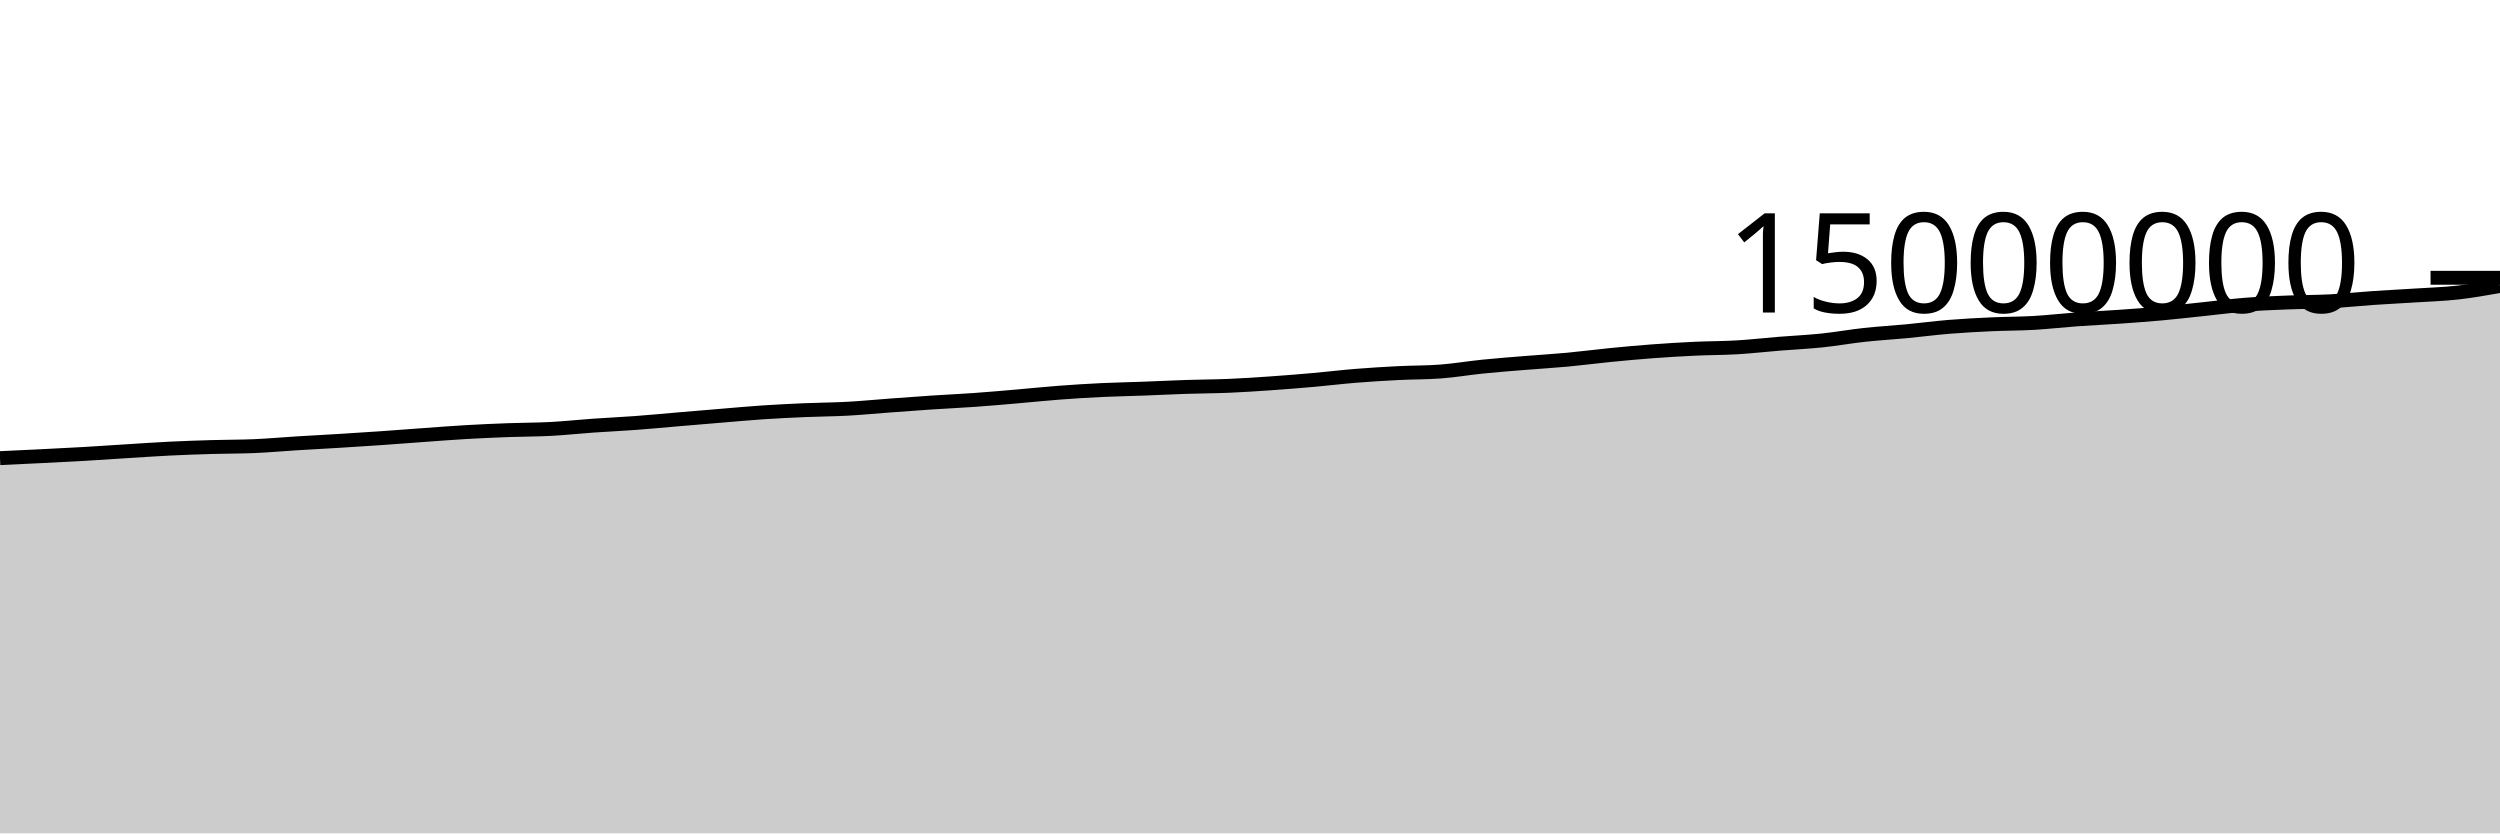
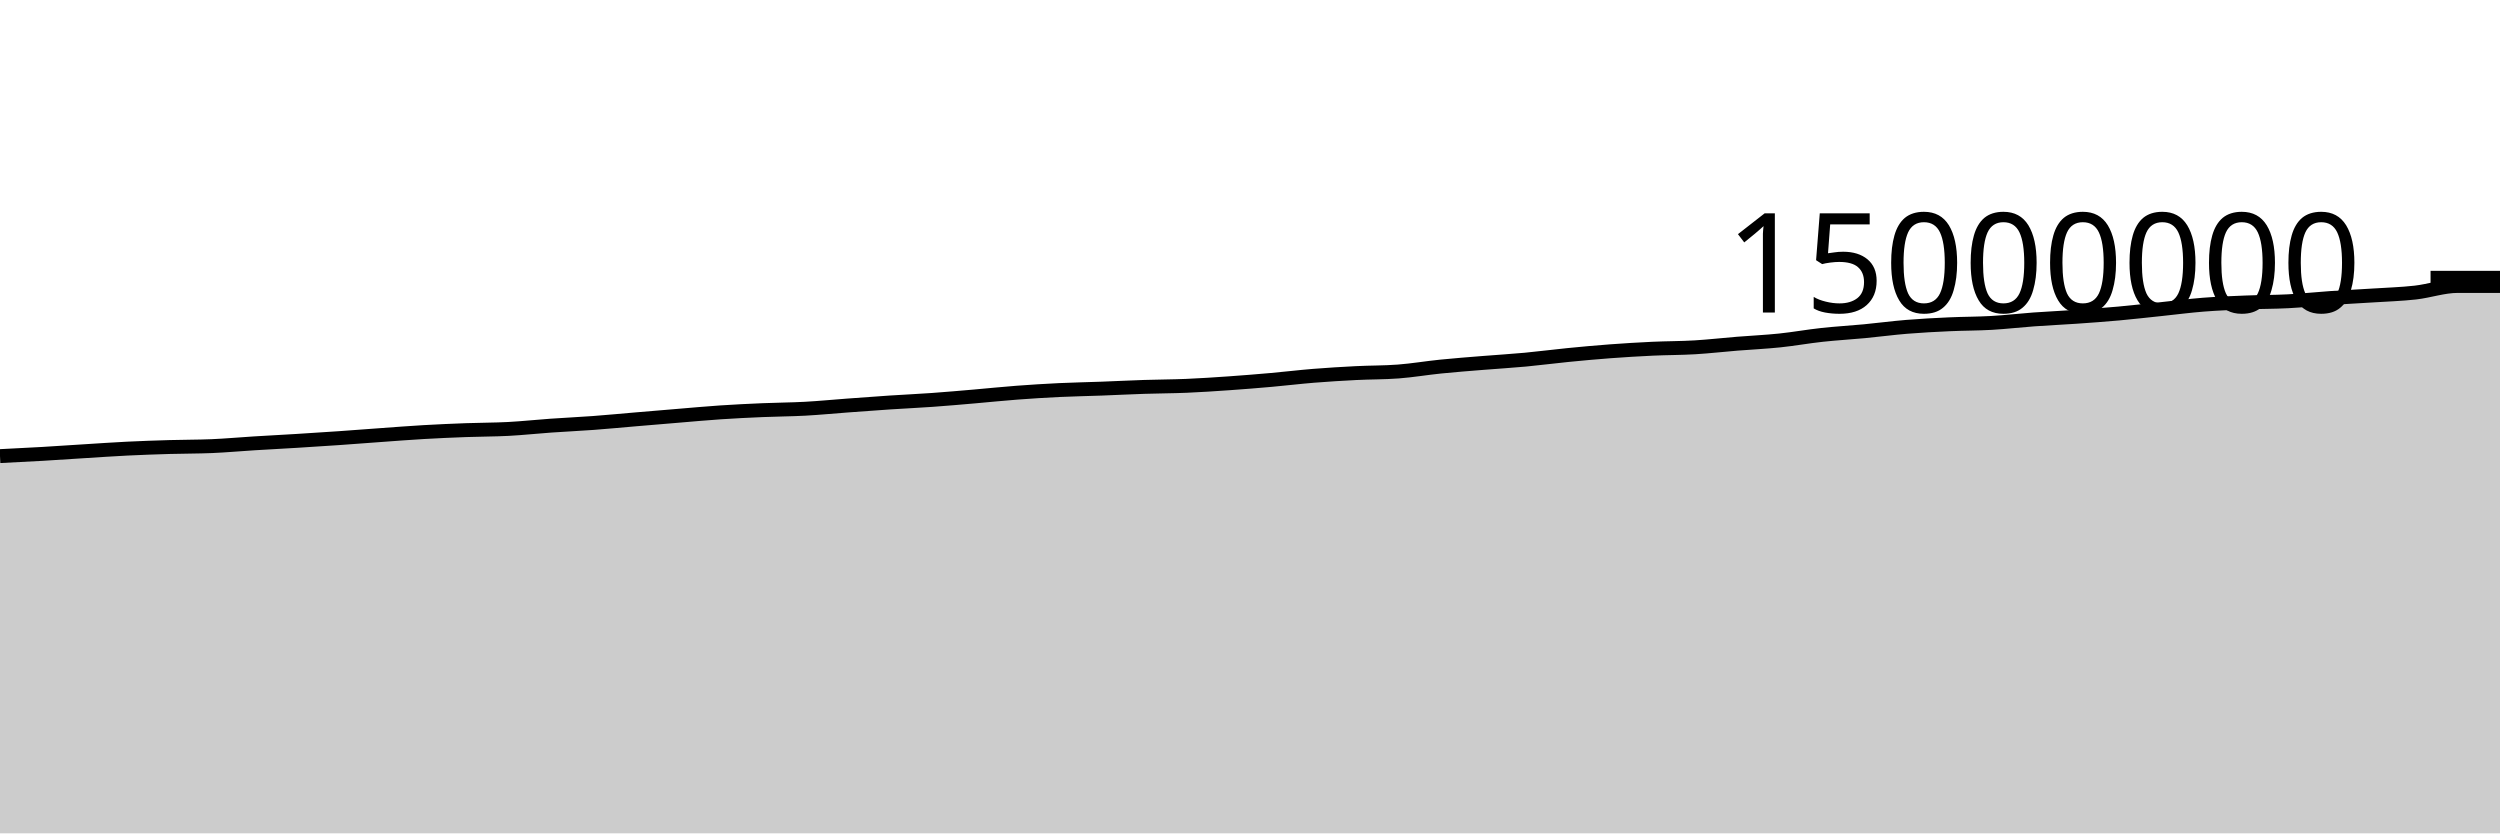
<svg xmlns="http://www.w3.org/2000/svg" viewBox="0 0 180 60">
  <g transform="translate(0,20)">
-     <path class="area" fill="rgba(0, 0, 0, 0.2)" d="M0,12.985C1.017,12.938,2.034,12.891,3.051,12.84C4.068,12.789,5.085,12.739,6.102,12.68C7.119,12.621,8.136,12.549,9.153,12.486C10.169,12.423,11.186,12.351,12.203,12.301C13.22,12.251,14.237,12.216,15.254,12.186C16.271,12.156,17.288,12.164,18.305,12.121C19.322,12.077,20.339,11.984,21.356,11.921C22.373,11.858,23.39,11.806,24.407,11.744C25.424,11.682,26.441,11.616,27.458,11.546C28.475,11.476,29.492,11.395,30.508,11.322C31.525,11.249,32.542,11.168,33.559,11.11C34.576,11.051,35.593,11.006,36.61,10.969C37.627,10.931,38.644,10.937,39.661,10.883C40.678,10.829,41.695,10.717,42.712,10.646C43.729,10.574,44.746,10.53,45.763,10.454C46.78,10.379,47.797,10.28,48.814,10.194C49.831,10.108,50.847,10.022,51.864,9.938C52.881,9.854,53.898,9.759,54.915,9.691C55.932,9.623,56.949,9.573,57.966,9.53C58.983,9.486,60,9.484,61.017,9.429C62.034,9.374,63.051,9.273,64.068,9.198C65.085,9.123,66.102,9.047,67.119,8.979C68.136,8.912,69.153,8.867,70.169,8.794C71.186,8.722,72.203,8.631,73.22,8.544C74.237,8.457,75.254,8.349,76.271,8.273C77.288,8.196,78.305,8.133,79.322,8.084C80.339,8.036,81.356,8.019,82.373,7.981C83.39,7.943,84.407,7.89,85.424,7.857C86.441,7.823,87.458,7.823,88.475,7.78C89.492,7.737,90.508,7.669,91.525,7.598C92.542,7.527,93.559,7.445,94.576,7.355C95.593,7.265,96.61,7.14,97.627,7.058C98.644,6.976,99.661,6.915,100.678,6.863C101.695,6.811,102.712,6.825,103.729,6.748C104.746,6.671,105.763,6.495,106.78,6.393C107.797,6.29,108.814,6.214,109.831,6.131C110.847,6.048,111.864,5.989,112.881,5.894C113.898,5.799,114.915,5.663,115.932,5.563C116.949,5.463,117.966,5.368,118.983,5.293C120,5.217,121.017,5.156,122.034,5.108C123.051,5.061,124.068,5.067,125.085,5.007C126.102,4.946,127.119,4.828,128.136,4.746C129.153,4.664,130.169,4.619,131.186,4.513C132.203,4.407,133.22,4.222,134.237,4.112C135.254,4.001,136.271,3.945,137.288,3.848C138.305,3.751,139.322,3.615,140.339,3.532C141.356,3.448,142.373,3.396,143.39,3.349C144.407,3.302,145.424,3.308,146.441,3.25C147.458,3.191,148.475,3.072,149.492,2.998C150.508,2.925,151.525,2.88,152.542,2.809C153.559,2.738,154.576,2.665,155.593,2.573C156.61,2.481,157.627,2.363,158.644,2.257C159.661,2.151,160.678,2.016,161.695,1.936C162.712,1.856,163.729,1.818,164.746,1.777C165.763,1.736,166.78,1.744,167.797,1.691C168.814,1.638,169.831,1.528,170.847,1.458C171.864,1.389,172.881,1.34,173.898,1.274C174.915,1.208,175.932,1.179,176.949,1.065C177.966,0.951,178.983,0.77,180,0.59L180,40C178.983,40,177.966,40,176.949,40C175.932,40,174.915,40,173.898,40C172.881,40,171.864,40,170.847,40C169.831,40,168.814,40,167.797,40C166.78,40,165.763,40,164.746,40C163.729,40,162.712,40,161.695,40C160.678,40,159.661,40,158.644,40C157.627,40,156.61,40,155.593,40C154.576,40,153.559,40,152.542,40C151.525,40,150.508,40,149.492,40C148.475,40,147.458,40,146.441,40C145.424,40,144.407,40,143.39,40C142.373,40,141.356,40,140.339,40C139.322,40,138.305,40,137.288,40C136.271,40,135.254,40,134.237,40C133.22,40,132.203,40,131.186,40C130.169,40,129.153,40,128.136,40C127.119,40,126.102,40,125.085,40C124.068,40,123.051,40,122.034,40C121.017,40,120,40,118.983,40C117.966,40,116.949,40,115.932,40C114.915,40,113.898,40,112.881,40C111.864,40,110.847,40,109.831,40C108.814,40,107.797,40,106.78,40C105.763,40,104.746,40,103.729,40C102.712,40,101.695,40,100.678,40C99.661,40,98.644,40,97.627,40C96.61,40,95.593,40,94.576,40C93.559,40,92.542,40,91.525,40C90.508,40,89.492,40,88.475,40C87.458,40,86.441,40,85.424,40C84.407,40,83.39,40,82.373,40C81.356,40,80.339,40,79.322,40C78.305,40,77.288,40,76.271,40C75.254,40,74.237,40,73.22,40C72.203,40,71.186,40,70.169,40C69.153,40,68.136,40,67.119,40C66.102,40,65.085,40,64.068,40C63.051,40,62.034,40,61.017,40C60,40,58.983,40,57.966,40C56.949,40,55.932,40,54.915,40C53.898,40,52.881,40,51.864,40C50.847,40,49.831,40,48.814,40C47.797,40,46.78,40,45.763,40C44.746,40,43.729,40,42.712,40C41.695,40,40.678,40,39.661,40C38.644,40,37.627,40,36.61,40C35.593,40,34.576,40,33.559,40C32.542,40,31.525,40,30.508,40C29.492,40,28.475,40,27.458,40C26.441,40,25.424,40,24.407,40C23.39,40,22.373,40,21.356,40C20.339,40,19.322,40,18.305,40C17.288,40,16.271,40,15.254,40C14.237,40,13.22,40,12.203,40C11.186,40,10.169,40,9.153,40C8.136,40,7.119,40,6.102,40C5.085,40,4.068,40,3.051,40C2.034,40,1.017,40,0,40Z" />
-     <path class="line" stroke="black" fill="none" d="M0,12.985C1.017,12.938,2.034,12.891,3.051,12.84C4.068,12.789,5.085,12.739,6.102,12.68C7.119,12.621,8.136,12.549,9.153,12.486C10.169,12.423,11.186,12.351,12.203,12.301C13.22,12.251,14.237,12.216,15.254,12.186C16.271,12.156,17.288,12.164,18.305,12.121C19.322,12.077,20.339,11.984,21.356,11.921C22.373,11.858,23.39,11.806,24.407,11.744C25.424,11.682,26.441,11.616,27.458,11.546C28.475,11.476,29.492,11.395,30.508,11.322C31.525,11.249,32.542,11.168,33.559,11.11C34.576,11.051,35.593,11.006,36.61,10.969C37.627,10.931,38.644,10.937,39.661,10.883C40.678,10.829,41.695,10.717,42.712,10.646C43.729,10.574,44.746,10.53,45.763,10.454C46.78,10.379,47.797,10.28,48.814,10.194C49.831,10.108,50.847,10.022,51.864,9.938C52.881,9.854,53.898,9.759,54.915,9.691C55.932,9.623,56.949,9.573,57.966,9.53C58.983,9.486,60,9.484,61.017,9.429C62.034,9.374,63.051,9.273,64.068,9.198C65.085,9.123,66.102,9.047,67.119,8.979C68.136,8.912,69.153,8.867,70.169,8.794C71.186,8.722,72.203,8.631,73.22,8.544C74.237,8.457,75.254,8.349,76.271,8.273C77.288,8.196,78.305,8.133,79.322,8.084C80.339,8.036,81.356,8.019,82.373,7.981C83.39,7.943,84.407,7.89,85.424,7.857C86.441,7.823,87.458,7.823,88.475,7.78C89.492,7.737,90.508,7.669,91.525,7.598C92.542,7.527,93.559,7.445,94.576,7.355C95.593,7.265,96.61,7.14,97.627,7.058C98.644,6.976,99.661,6.915,100.678,6.863C101.695,6.811,102.712,6.825,103.729,6.748C104.746,6.671,105.763,6.495,106.78,6.393C107.797,6.29,108.814,6.214,109.831,6.131C110.847,6.048,111.864,5.989,112.881,5.894C113.898,5.799,114.915,5.663,115.932,5.563C116.949,5.463,117.966,5.368,118.983,5.293C120,5.217,121.017,5.156,122.034,5.108C123.051,5.061,124.068,5.067,125.085,5.007C126.102,4.946,127.119,4.828,128.136,4.746C129.153,4.664,130.169,4.619,131.186,4.513C132.203,4.407,133.22,4.222,134.237,4.112C135.254,4.001,136.271,3.945,137.288,3.848C138.305,3.751,139.322,3.615,140.339,3.532C141.356,3.448,142.373,3.396,143.39,3.349C144.407,3.302,145.424,3.308,146.441,3.25C147.458,3.191,148.475,3.072,149.492,2.998C150.508,2.925,151.525,2.88,152.542,2.809C153.559,2.738,154.576,2.665,155.593,2.573C156.61,2.481,157.627,2.363,158.644,2.257C159.661,2.151,160.678,2.016,161.695,1.936C162.712,1.856,163.729,1.818,164.746,1.777C165.763,1.736,166.78,1.744,167.797,1.691C168.814,1.638,169.831,1.528,170.847,1.458C171.864,1.389,172.881,1.34,173.898,1.274C174.915,1.208,175.932,1.179,176.949,1.065C177.966,0.951,178.983,0.77,180,0.59" />
+     <path class="area" fill="rgba(0, 0, 0, 0.2)" d="M0,12.84C1.017,12.79,2.034,12.739,3.051,12.68C4.068,12.621,5.085,12.549,6.102,12.486C7.119,12.423,8.136,12.351,9.153,12.301C10.169,12.251,11.186,12.216,12.203,12.186C13.22,12.156,14.237,12.164,15.254,12.121C16.271,12.077,17.288,11.984,18.305,11.921C19.322,11.858,20.339,11.806,21.356,11.744C22.373,11.682,23.39,11.616,24.407,11.546C25.424,11.476,26.441,11.395,27.458,11.322C28.475,11.249,29.492,11.168,30.508,11.11C31.525,11.051,32.542,11.006,33.559,10.969C34.576,10.931,35.593,10.937,36.61,10.883C37.627,10.829,38.644,10.717,39.661,10.646C40.678,10.574,41.695,10.53,42.712,10.454C43.729,10.379,44.746,10.28,45.763,10.194C46.78,10.108,47.797,10.022,48.814,9.938C49.831,9.854,50.847,9.759,51.864,9.691C52.881,9.623,53.898,9.573,54.915,9.53C55.932,9.486,56.949,9.484,57.966,9.429C58.983,9.374,60,9.273,61.017,9.198C62.034,9.123,63.051,9.047,64.068,8.979C65.085,8.912,66.102,8.867,67.119,8.794C68.136,8.722,69.153,8.631,70.169,8.544C71.186,8.457,72.203,8.349,73.22,8.273C74.237,8.196,75.254,8.133,76.271,8.084C77.288,8.036,78.305,8.019,79.322,7.981C80.339,7.943,81.356,7.89,82.373,7.857C83.39,7.823,84.407,7.823,85.424,7.78C86.441,7.737,87.458,7.669,88.475,7.598C89.492,7.527,90.508,7.445,91.525,7.355C92.542,7.265,93.559,7.14,94.576,7.058C95.593,6.976,96.61,6.915,97.627,6.863C98.644,6.811,99.661,6.825,100.678,6.748C101.695,6.671,102.712,6.495,103.729,6.393C104.746,6.29,105.763,6.214,106.78,6.131C107.797,6.048,108.814,5.989,109.831,5.894C110.847,5.799,111.864,5.663,112.881,5.563C113.898,5.463,114.915,5.368,115.932,5.293C116.949,5.217,117.966,5.156,118.983,5.108C120,5.061,121.017,5.067,122.034,5.007C123.051,4.946,124.068,4.828,125.085,4.746C126.102,4.664,127.119,4.619,128.136,4.513C129.153,4.407,130.169,4.222,131.186,4.112C132.203,4.001,133.22,3.945,134.237,3.848C135.254,3.751,136.271,3.615,137.288,3.532C138.305,3.448,139.322,3.396,140.339,3.349C141.356,3.302,142.373,3.308,143.39,3.25C144.407,3.191,145.424,3.072,146.441,2.998C147.458,2.925,148.475,2.88,149.492,2.809C150.508,2.738,151.525,2.665,152.542,2.573C153.559,2.481,154.576,2.363,155.593,2.257C156.61,2.151,157.627,2.016,158.644,1.936C159.661,1.856,160.678,1.818,161.695,1.777C162.712,1.736,163.729,1.744,164.746,1.691C165.763,1.638,166.78,1.528,167.797,1.458C168.814,1.389,169.831,1.34,170.847,1.274C171.864,1.208,172.881,1.179,173.898,1.065C174.915,0.951,175.932,0.59,176.949,0.59C177.966,0.59,178.983,0.59,180,0.59L180,40C178.983,40,177.966,40,176.949,40C175.932,40,174.915,40,173.898,40C172.881,40,171.864,40,170.847,40C169.831,40,168.814,40,167.797,40C166.78,40,165.763,40,164.746,40C163.729,40,162.712,40,161.695,40C160.678,40,159.661,40,158.644,40C157.627,40,156.61,40,155.593,40C154.576,40,153.559,40,152.542,40C151.525,40,150.508,40,149.492,40C148.475,40,147.458,40,146.441,40C145.424,40,144.407,40,143.39,40C142.373,40,141.356,40,140.339,40C139.322,40,138.305,40,137.288,40C136.271,40,135.254,40,134.237,40C133.22,40,132.203,40,131.186,40C130.169,40,129.153,40,128.136,40C127.119,40,126.102,40,125.085,40C124.068,40,123.051,40,122.034,40C121.017,40,120,40,118.983,40C117.966,40,116.949,40,115.932,40C114.915,40,113.898,40,112.881,40C111.864,40,110.847,40,109.831,40C108.814,40,107.797,40,106.78,40C105.763,40,104.746,40,103.729,40C102.712,40,101.695,40,100.678,40C99.661,40,98.644,40,97.627,40C96.61,40,95.593,40,94.576,40C93.559,40,92.542,40,91.525,40C90.508,40,89.492,40,88.475,40C87.458,40,86.441,40,85.424,40C84.407,40,83.39,40,82.373,40C81.356,40,80.339,40,79.322,40C78.305,40,77.288,40,76.271,40C75.254,40,74.237,40,73.22,40C72.203,40,71.186,40,70.169,40C69.153,40,68.136,40,67.119,40C66.102,40,65.085,40,64.068,40C63.051,40,62.034,40,61.017,40C60,40,58.983,40,57.966,40C56.949,40,55.932,40,54.915,40C53.898,40,52.881,40,51.864,40C50.847,40,49.831,40,48.814,40C47.797,40,46.78,40,45.763,40C44.746,40,43.729,40,42.712,40C41.695,40,40.678,40,39.661,40C38.644,40,37.627,40,36.61,40C35.593,40,34.576,40,33.559,40C32.542,40,31.525,40,30.508,40C29.492,40,28.475,40,27.458,40C26.441,40,25.424,40,24.407,40C23.39,40,22.373,40,21.356,40C20.339,40,19.322,40,18.305,40C17.288,40,16.271,40,15.254,40C14.237,40,13.22,40,12.203,40C11.186,40,10.169,40,9.153,40C8.136,40,7.119,40,6.102,40C5.085,40,4.068,40,3.051,40C2.034,40,1.017,40,0,40Z" />
+     <path class="line" stroke="black" fill="none" d="M0,12.84C1.017,12.79,2.034,12.739,3.051,12.68C4.068,12.621,5.085,12.549,6.102,12.486C7.119,12.423,8.136,12.351,9.153,12.301C10.169,12.251,11.186,12.216,12.203,12.186C13.22,12.156,14.237,12.164,15.254,12.121C16.271,12.077,17.288,11.984,18.305,11.921C19.322,11.858,20.339,11.806,21.356,11.744C22.373,11.682,23.39,11.616,24.407,11.546C25.424,11.476,26.441,11.395,27.458,11.322C28.475,11.249,29.492,11.168,30.508,11.11C31.525,11.051,32.542,11.006,33.559,10.969C34.576,10.931,35.593,10.937,36.61,10.883C37.627,10.829,38.644,10.717,39.661,10.646C40.678,10.574,41.695,10.53,42.712,10.454C43.729,10.379,44.746,10.28,45.763,10.194C46.78,10.108,47.797,10.022,48.814,9.938C49.831,9.854,50.847,9.759,51.864,9.691C52.881,9.623,53.898,9.573,54.915,9.53C55.932,9.486,56.949,9.484,57.966,9.429C58.983,9.374,60,9.273,61.017,9.198C62.034,9.123,63.051,9.047,64.068,8.979C65.085,8.912,66.102,8.867,67.119,8.794C68.136,8.722,69.153,8.631,70.169,8.544C71.186,8.457,72.203,8.349,73.22,8.273C74.237,8.196,75.254,8.133,76.271,8.084C77.288,8.036,78.305,8.019,79.322,7.981C80.339,7.943,81.356,7.89,82.373,7.857C83.39,7.823,84.407,7.823,85.424,7.78C86.441,7.737,87.458,7.669,88.475,7.598C89.492,7.527,90.508,7.445,91.525,7.355C92.542,7.265,93.559,7.14,94.576,7.058C95.593,6.976,96.61,6.915,97.627,6.863C98.644,6.811,99.661,6.825,100.678,6.748C101.695,6.671,102.712,6.495,103.729,6.393C104.746,6.29,105.763,6.214,106.78,6.131C107.797,6.048,108.814,5.989,109.831,5.894C110.847,5.799,111.864,5.663,112.881,5.563C113.898,5.463,114.915,5.368,115.932,5.293C116.949,5.217,117.966,5.156,118.983,5.108C120,5.061,121.017,5.067,122.034,5.007C123.051,4.946,124.068,4.828,125.085,4.746C126.102,4.664,127.119,4.619,128.136,4.513C129.153,4.407,130.169,4.222,131.186,4.112C132.203,4.001,133.22,3.945,134.237,3.848C135.254,3.751,136.271,3.615,137.288,3.532C138.305,3.448,139.322,3.396,140.339,3.349C141.356,3.302,142.373,3.308,143.39,3.25C144.407,3.191,145.424,3.072,146.441,2.998C147.458,2.925,148.475,2.88,149.492,2.809C150.508,2.738,151.525,2.665,152.542,2.573C153.559,2.481,154.576,2.363,155.593,2.257C156.61,2.151,157.627,2.016,158.644,1.936C159.661,1.856,160.678,1.818,161.695,1.777C162.712,1.736,163.729,1.744,164.746,1.691C165.763,1.638,166.78,1.528,167.797,1.458C168.814,1.389,169.831,1.34,170.847,1.274C171.864,1.208,172.881,1.179,173.898,1.065C174.915,0.951,175.932,0.59,176.949,0.59C177.966,0.59,178.983,0.59,180,0.59" />
    <path class="axis-ceiling" stroke-width="1" stroke="black" fill="none" d="M175,0L180,0" />
    <text class="axis-ceiling-label" font-family="sans-serif" text-anchor="end" font-size="10px" x="170" y="2.5">15000000</text>
  </g>
</svg>
